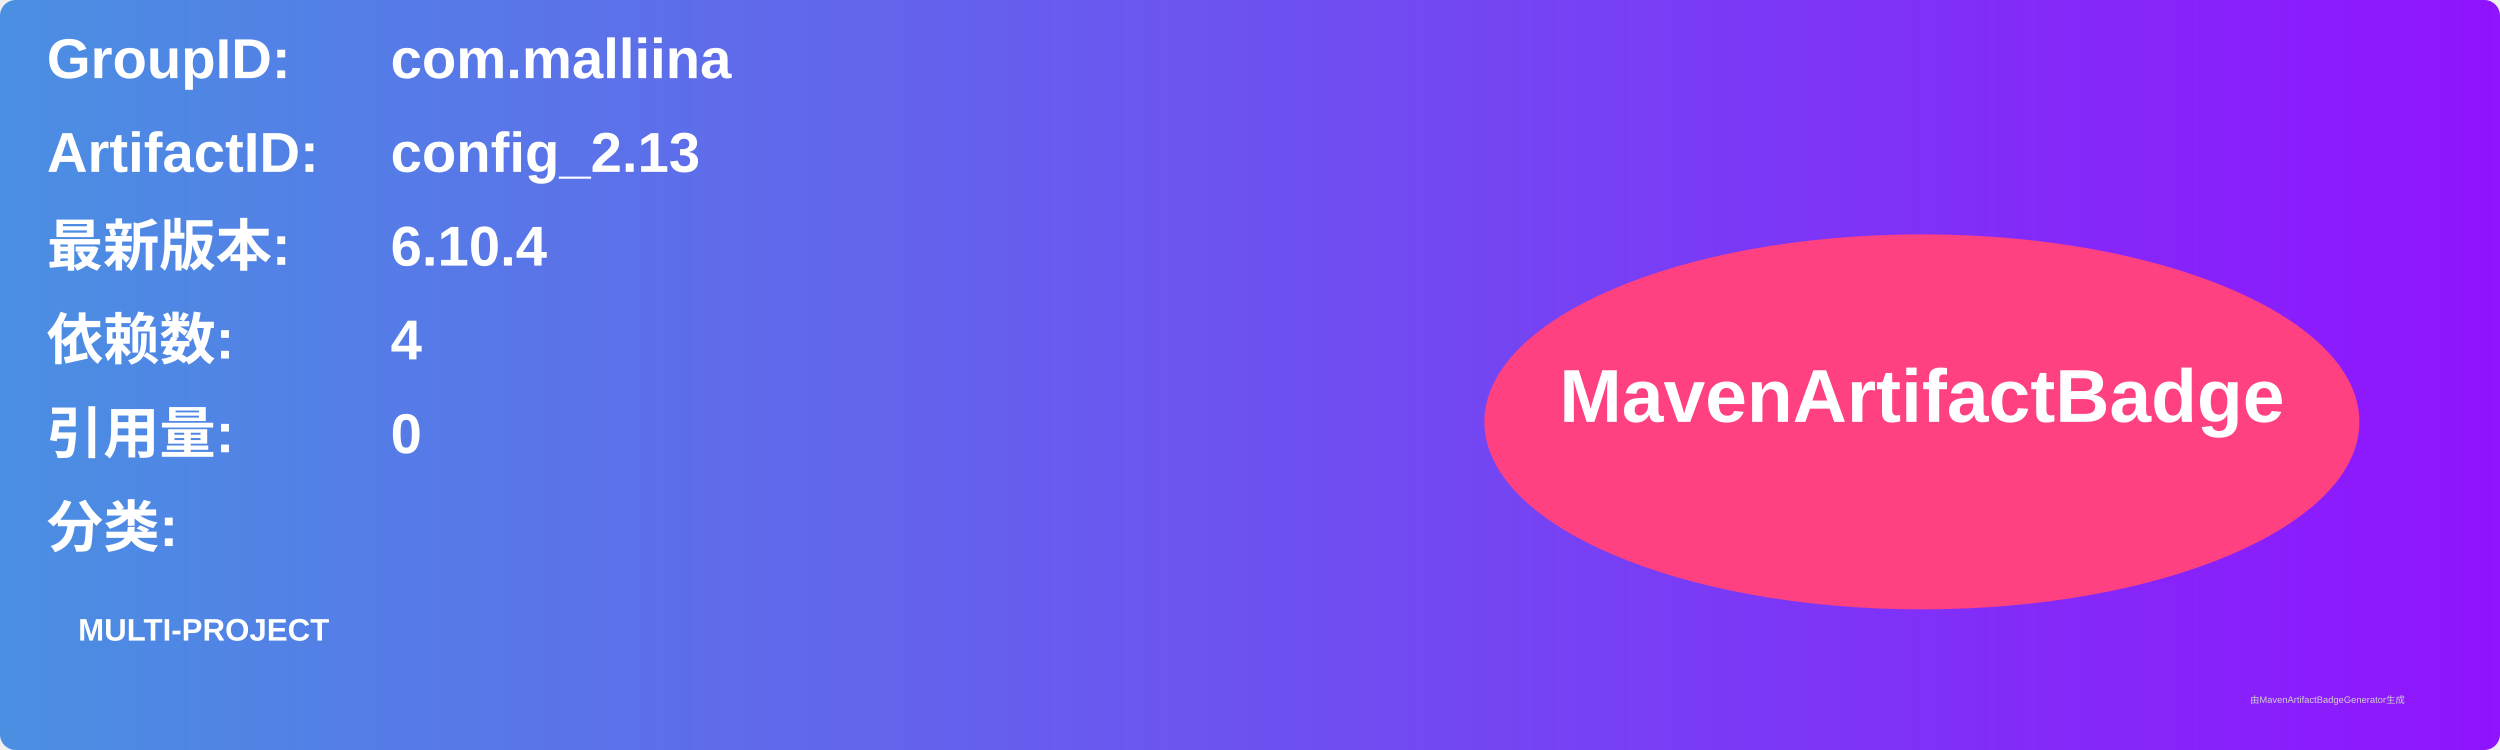
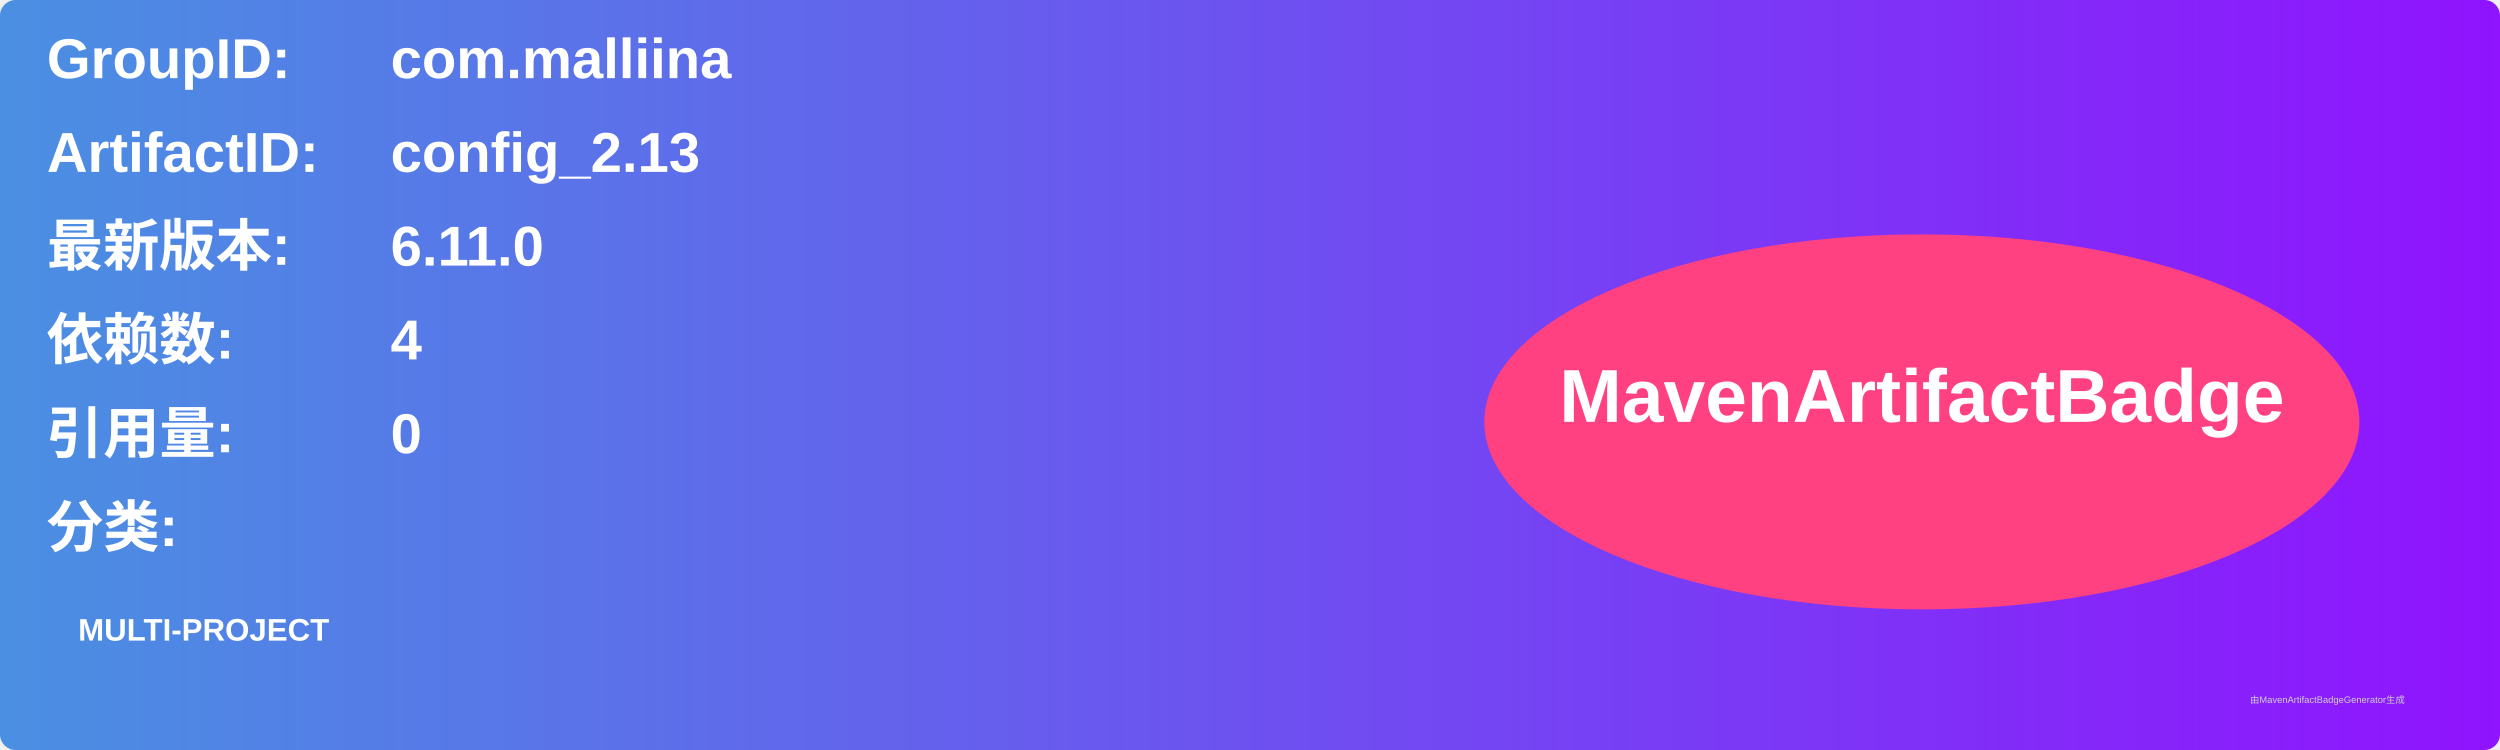
<svg xmlns="http://www.w3.org/2000/svg" width="800" height="240" viewBox="0 0 800 240">
  <linearGradient id="grad" x1="0%" y1="0%" x2="100%" y2="0%">
    <stop offset="0%" stop-color="#4a90e2" />
    <stop offset="100%" stop-color="#9013fe" />
  </linearGradient>
  <rect width="100%" height="100%" rx="5" ry="5" fill="url(#grad)" />
  <g transform="translate(15, 15)">
    <text x="0" y="10" font-family="Arial" font-size="18" fill="white" font-weight="bold" width="260">GroupID:</text>
    <text x="110" y="10" font-family="Arial" font-size="18" fill="white" font-weight="bold" width="460">com.malliina</text>
    <text x="0" y="40" font-family="Arial" font-size="18" fill="white" font-weight="bold" width="260">ArtifactID:</text>
    <text x="110" y="40" font-family="Arial" font-size="18" fill="white" font-weight="bold" width="460">config_2.13</text>
    <text x="0" y="70" font-family="Arial" font-size="18" fill="white" font-weight="bold">最新版本:</text>
    <text x="110" y="70" font-family="Arial" font-size="18" fill="white" font-weight="bold">
-       <tspan font-weight="bold">6.10.4</tspan>
+       <tspan font-weight="bold">6.11.0</tspan>
    </text>
    <text x="0" y="100" font-family="Arial" font-size="18" fill="white" font-weight="bold">依赖数: </text>
    <text x="110" y="100" font-family="Arial" font-size="18" fill="white">
      <tspan font-weight="bold">4</tspan>
    </text>
    <text x="0" y="130" font-family="Arial" font-size="18" fill="white" font-weight="bold">引用量: </text>
    <text x="110" y="130" font-family="Arial" font-size="18" fill="white">
      <tspan font-weight="bold">0</tspan>
    </text>
    <text x="0" y="160" font-family="Arial" font-size="18" fill="white" font-weight="bold">分类:</text>
    <text x="10" y="190" font-family="Arial" font-size="10" fill="white">
      <tspan font-weight="bold">MULTI-PROJECT</tspan>
    </text>
    <ellipse cx="600" cy="120" rx="140" ry="60" fill="#ff4081" />
    <text x="600" y="120" text-anchor="middle" font-family="Arial" font-size="24" fill="white" font-weight="bold">MavenArtifactBadge</text>
  </g>
  <text x="720" y="225" font-family="Arial" font-size="3" fill="#d0d0d0">由MavenArtifactBadgeGenerator生成</text>
</svg>
